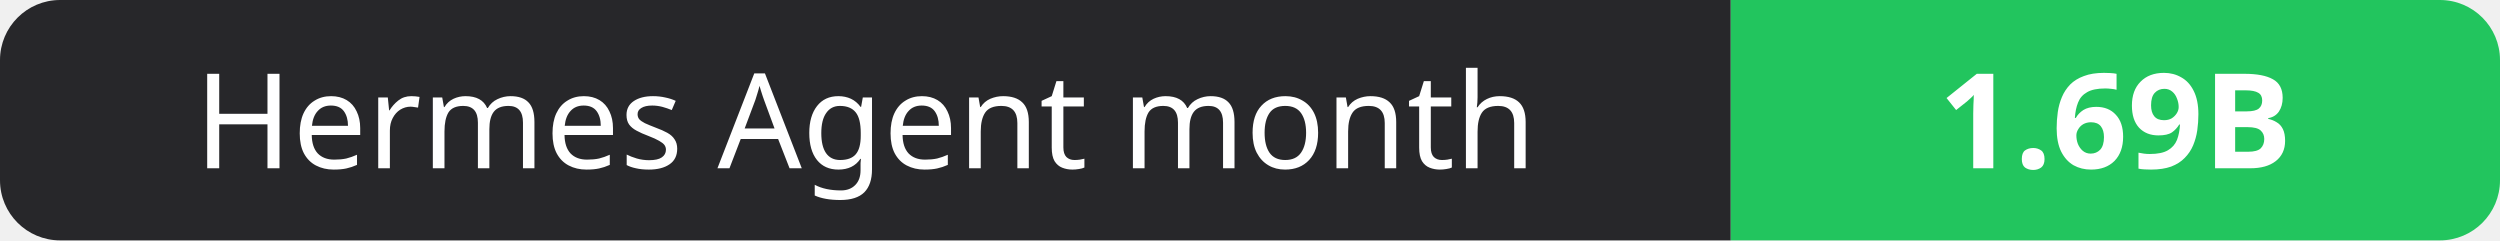
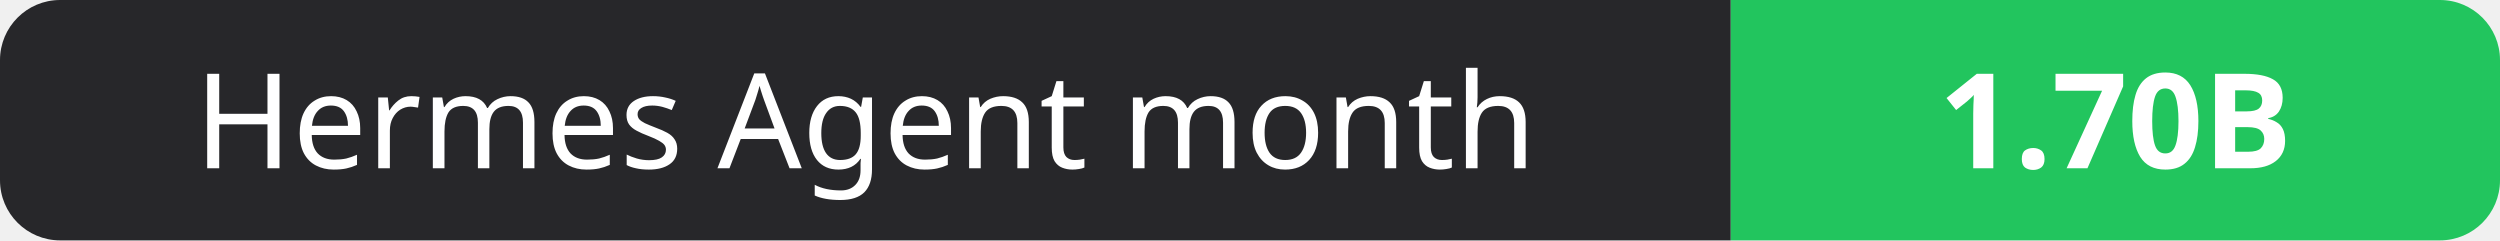
- <svg xmlns="http://www.w3.org/2000/svg" width="208" height="20" role="img" aria-label="Hermes Agent month: 1.69B">
+ <svg xmlns="http://www.w3.org/2000/svg" width="208" height="20" role="img" aria-label="Hermes Agent month: 1.70B">
  <clipPath id="r">
    <rect width="208" height="20" rx="5" fill="#fff" />
  </clipPath>
  <g clip-path="url(#r)">
    <rect width="144" height="20" fill="#27272a" />
    <rect x="144" width="64" height="20" fill="#22c55e" />
  </g>
  <g fill="#fff" text-anchor="middle" font-family="Verdana,Geneva,sans-serif" font-size="11">
    <text x="72.0" y="14">Hermes Agent month</text>
-     <text x="176.0" y="14" font-weight="700">1.69B</text>
+     <text x="176.0" y="14" font-weight="700">1.70B</text>
  </g>
</svg>
